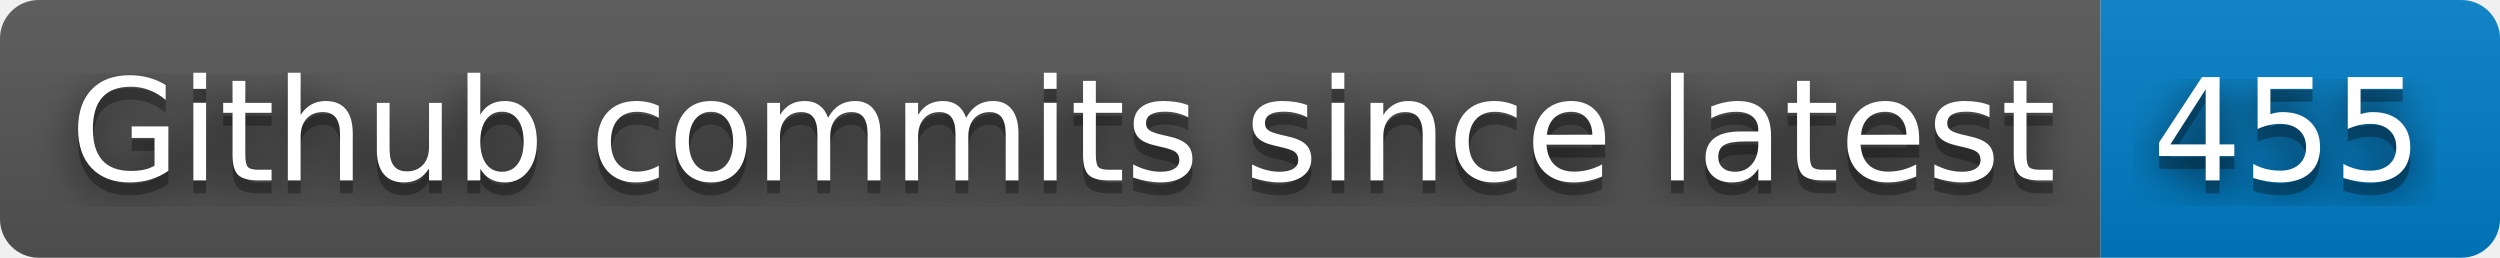
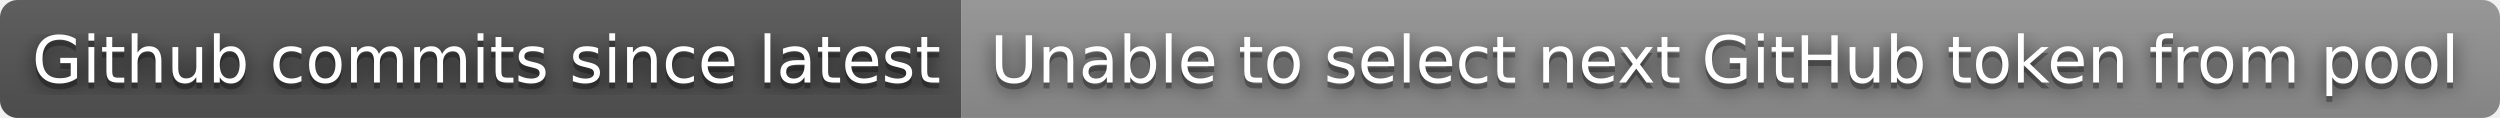
- <svg xmlns="http://www.w3.org/2000/svg" width="194" height="20" role="img" aria-label="Github commits since latest: 455">
+ <svg xmlns="http://www.w3.org/2000/svg" width="424" height="20" role="img" aria-label="Github commits since latest: Unable to select next GitHub token from pool">
  <filter id="blur">
    <feGaussianBlur in="SourceGraphic" stdDeviation="16" />
  </filter>
  <linearGradient id="s" x2="0" y2="100%">
    <stop offset="0" stop-color="#bbb" stop-opacity=".1" />
    <stop offset="1" stop-opacity=".1" />
  </linearGradient>
  <clipPath id="r">
-     <rect width="194" height="20" rx="3" fill="#fff" />
+     <rect width="424" height="20" rx="3" fill="#fff" />
  </clipPath>
  <g clip-path="url(#r)">
    <rect width="163" height="20" fill="#555" />
-     <rect x="163" width="31" height="20" fill="#007ec6" />
-     <rect width="194" height="20" fill="url(#s)" />
+     <rect x="163" width="261" height="20" fill="#939393" />
+     <rect width="424" height="20" fill="url(#s)" />
  </g>
  <g fill="#fff" text-anchor="middle" font-family="Verdana,Geneva,DejaVu Sans,sans-serif" text-rendering="geometricPrecision" font-size="110">
    <text aria-hidden="true" x="825" y="150" fill="#010101" fill-opacity=".80" filter="url(#blur)" transform="scale(.1)" textLength="1530">Github commits since latest</text>
    <text aria-hidden="true" x="825" y="150" fill="#010101" fill-opacity=".3" transform="scale(.1)" textLength="1530">Github commits since latest</text>
    <text x="825" y="140" transform="scale(.1)" fill="#fff" textLength="1530">Github commits since latest</text>
-     <text aria-hidden="true" x="1775" y="150" fill="#010101" fill-opacity=".80" filter="url(#blur)" transform="scale(.1)" textLength="210">455</text>
-     <text aria-hidden="true" x="1775" y="150" fill="#010101" fill-opacity=".3" transform="scale(.1)" textLength="210">455</text>
-     <text x="1775" y="140" transform="scale(.1)" fill="#fff" textLength="210">455</text>
+     <text aria-hidden="true" x="2925" y="150" fill="#010101" fill-opacity=".80" filter="url(#blur)" transform="scale(.1)" textLength="2510">Unable to select next GitHub token from pool</text>
+     <text aria-hidden="true" x="2925" y="150" fill="#010101" fill-opacity=".3" transform="scale(.1)" textLength="2510">Unable to select next GitHub token from pool</text>
+     <text x="2925" y="140" transform="scale(.1)" fill="#fff" textLength="2510">Unable to select next GitHub token from pool</text>
  </g>
</svg>
